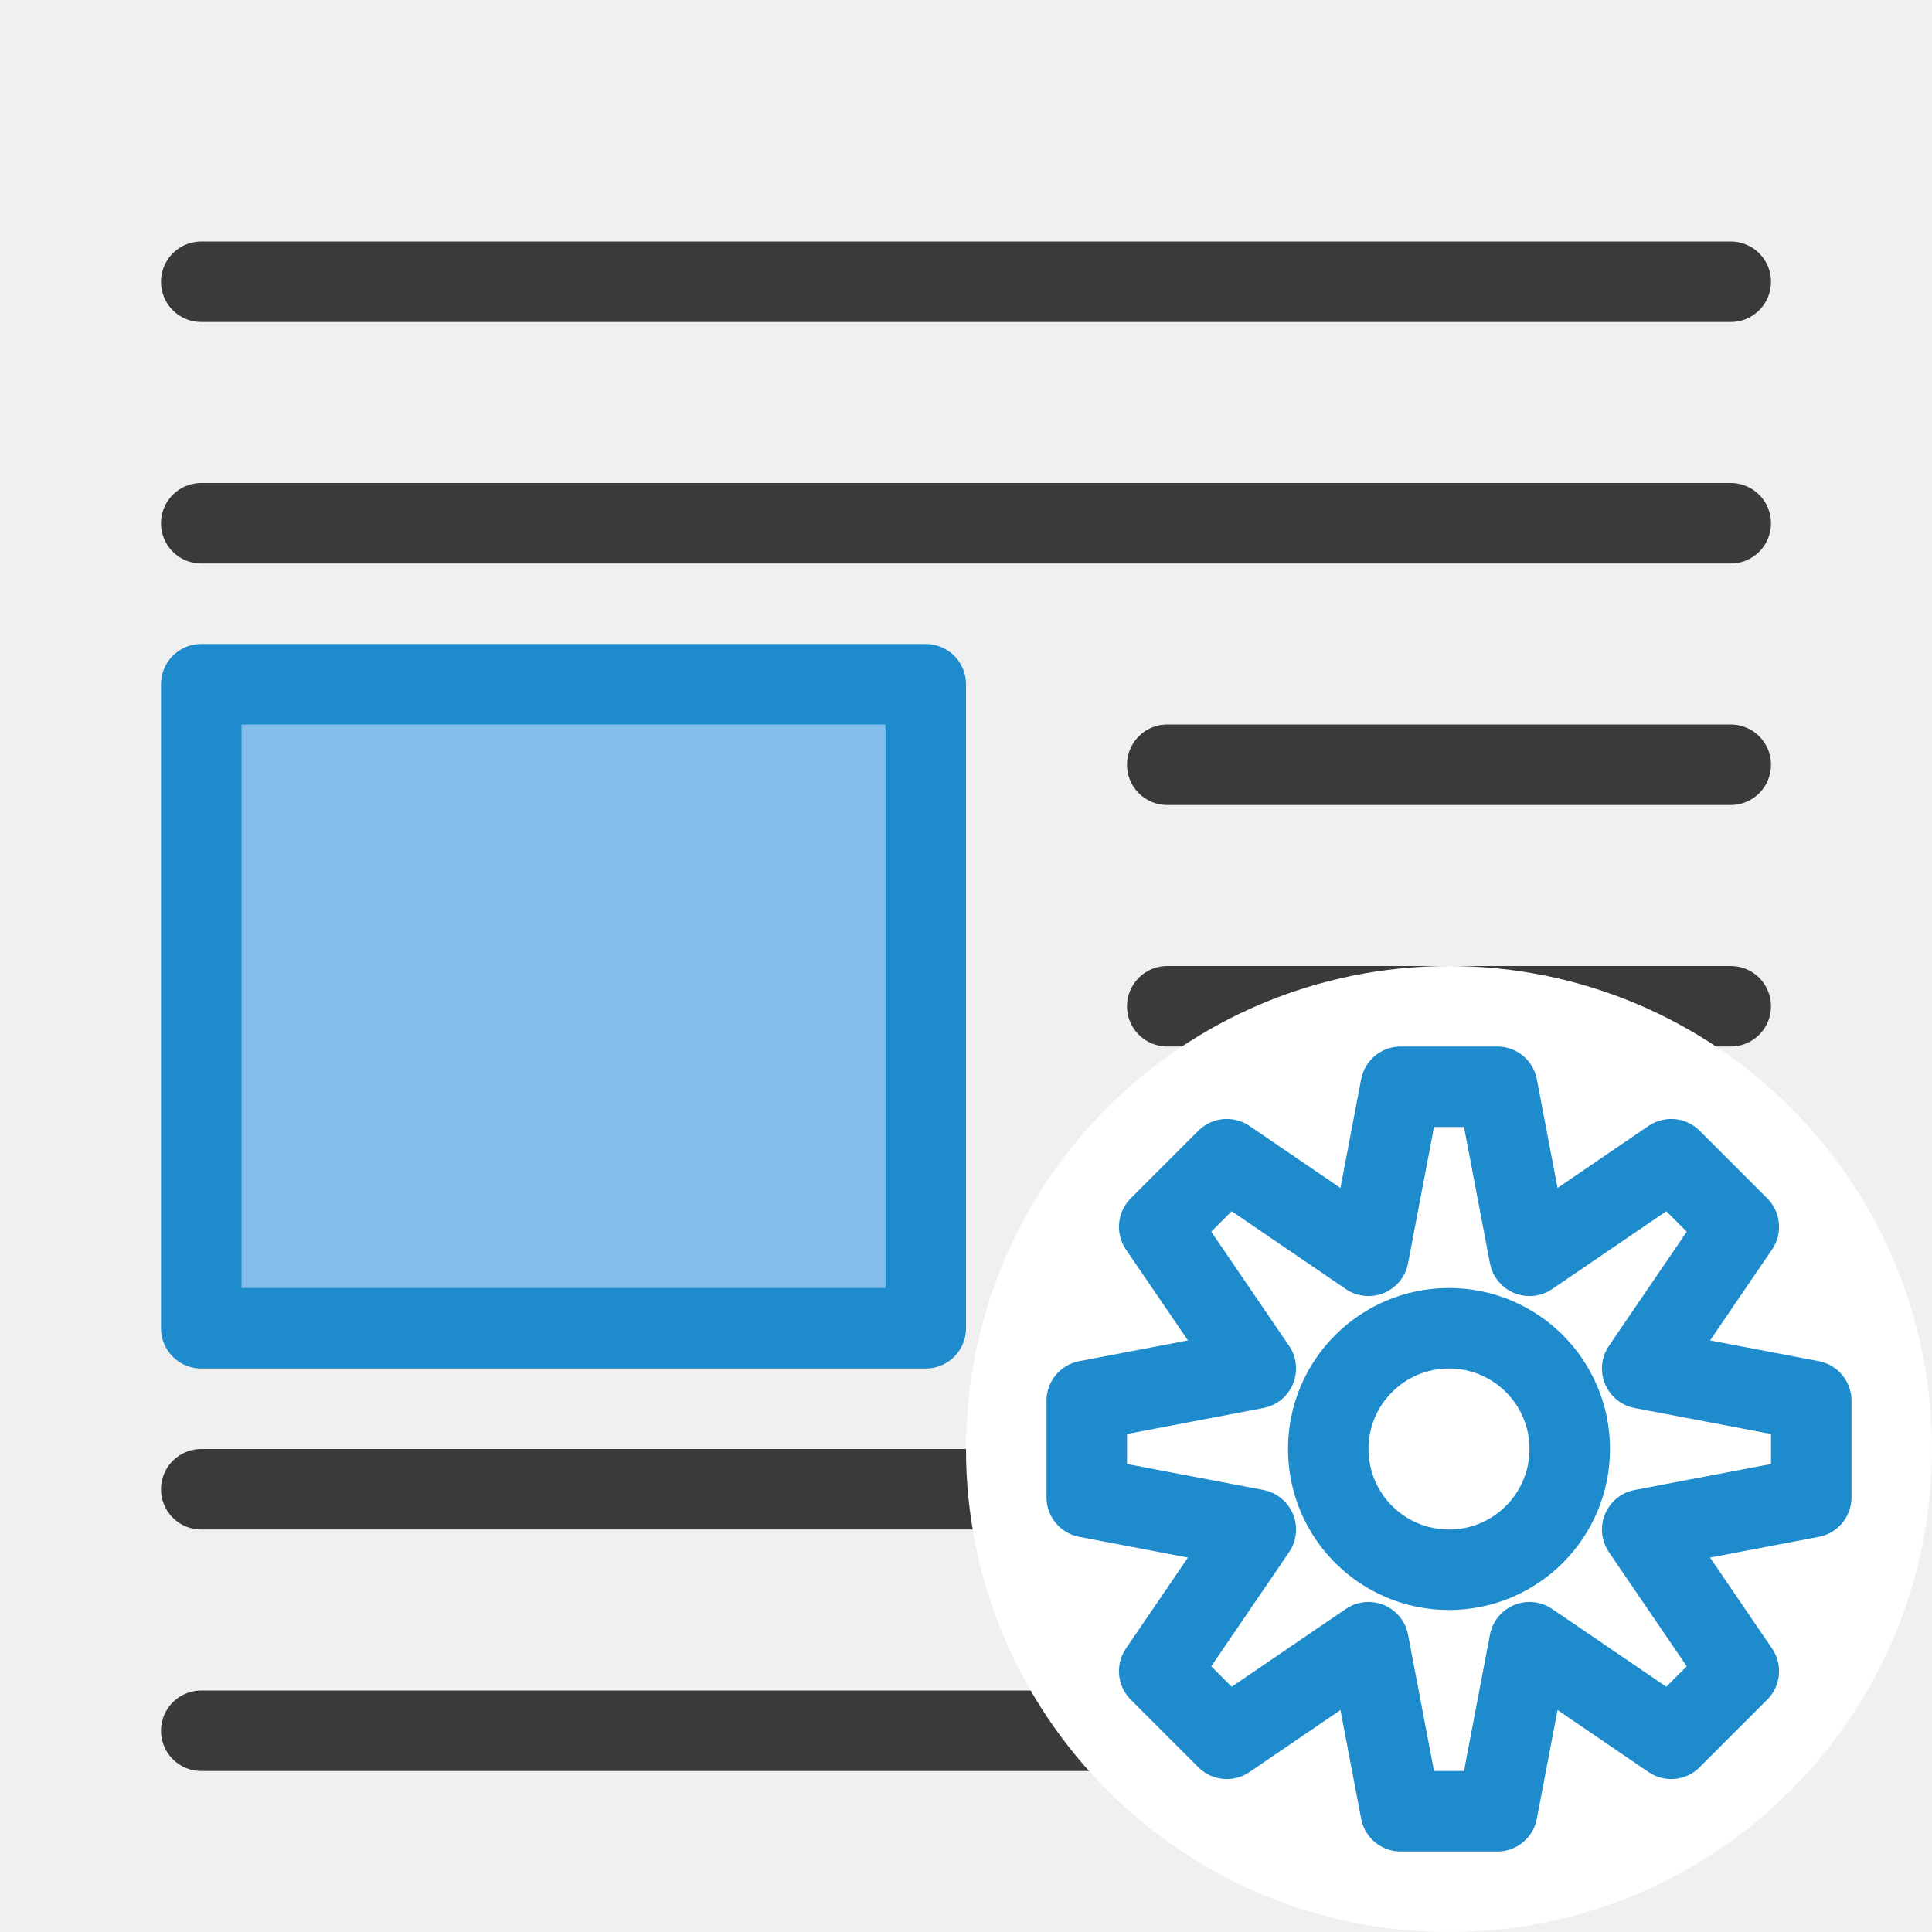
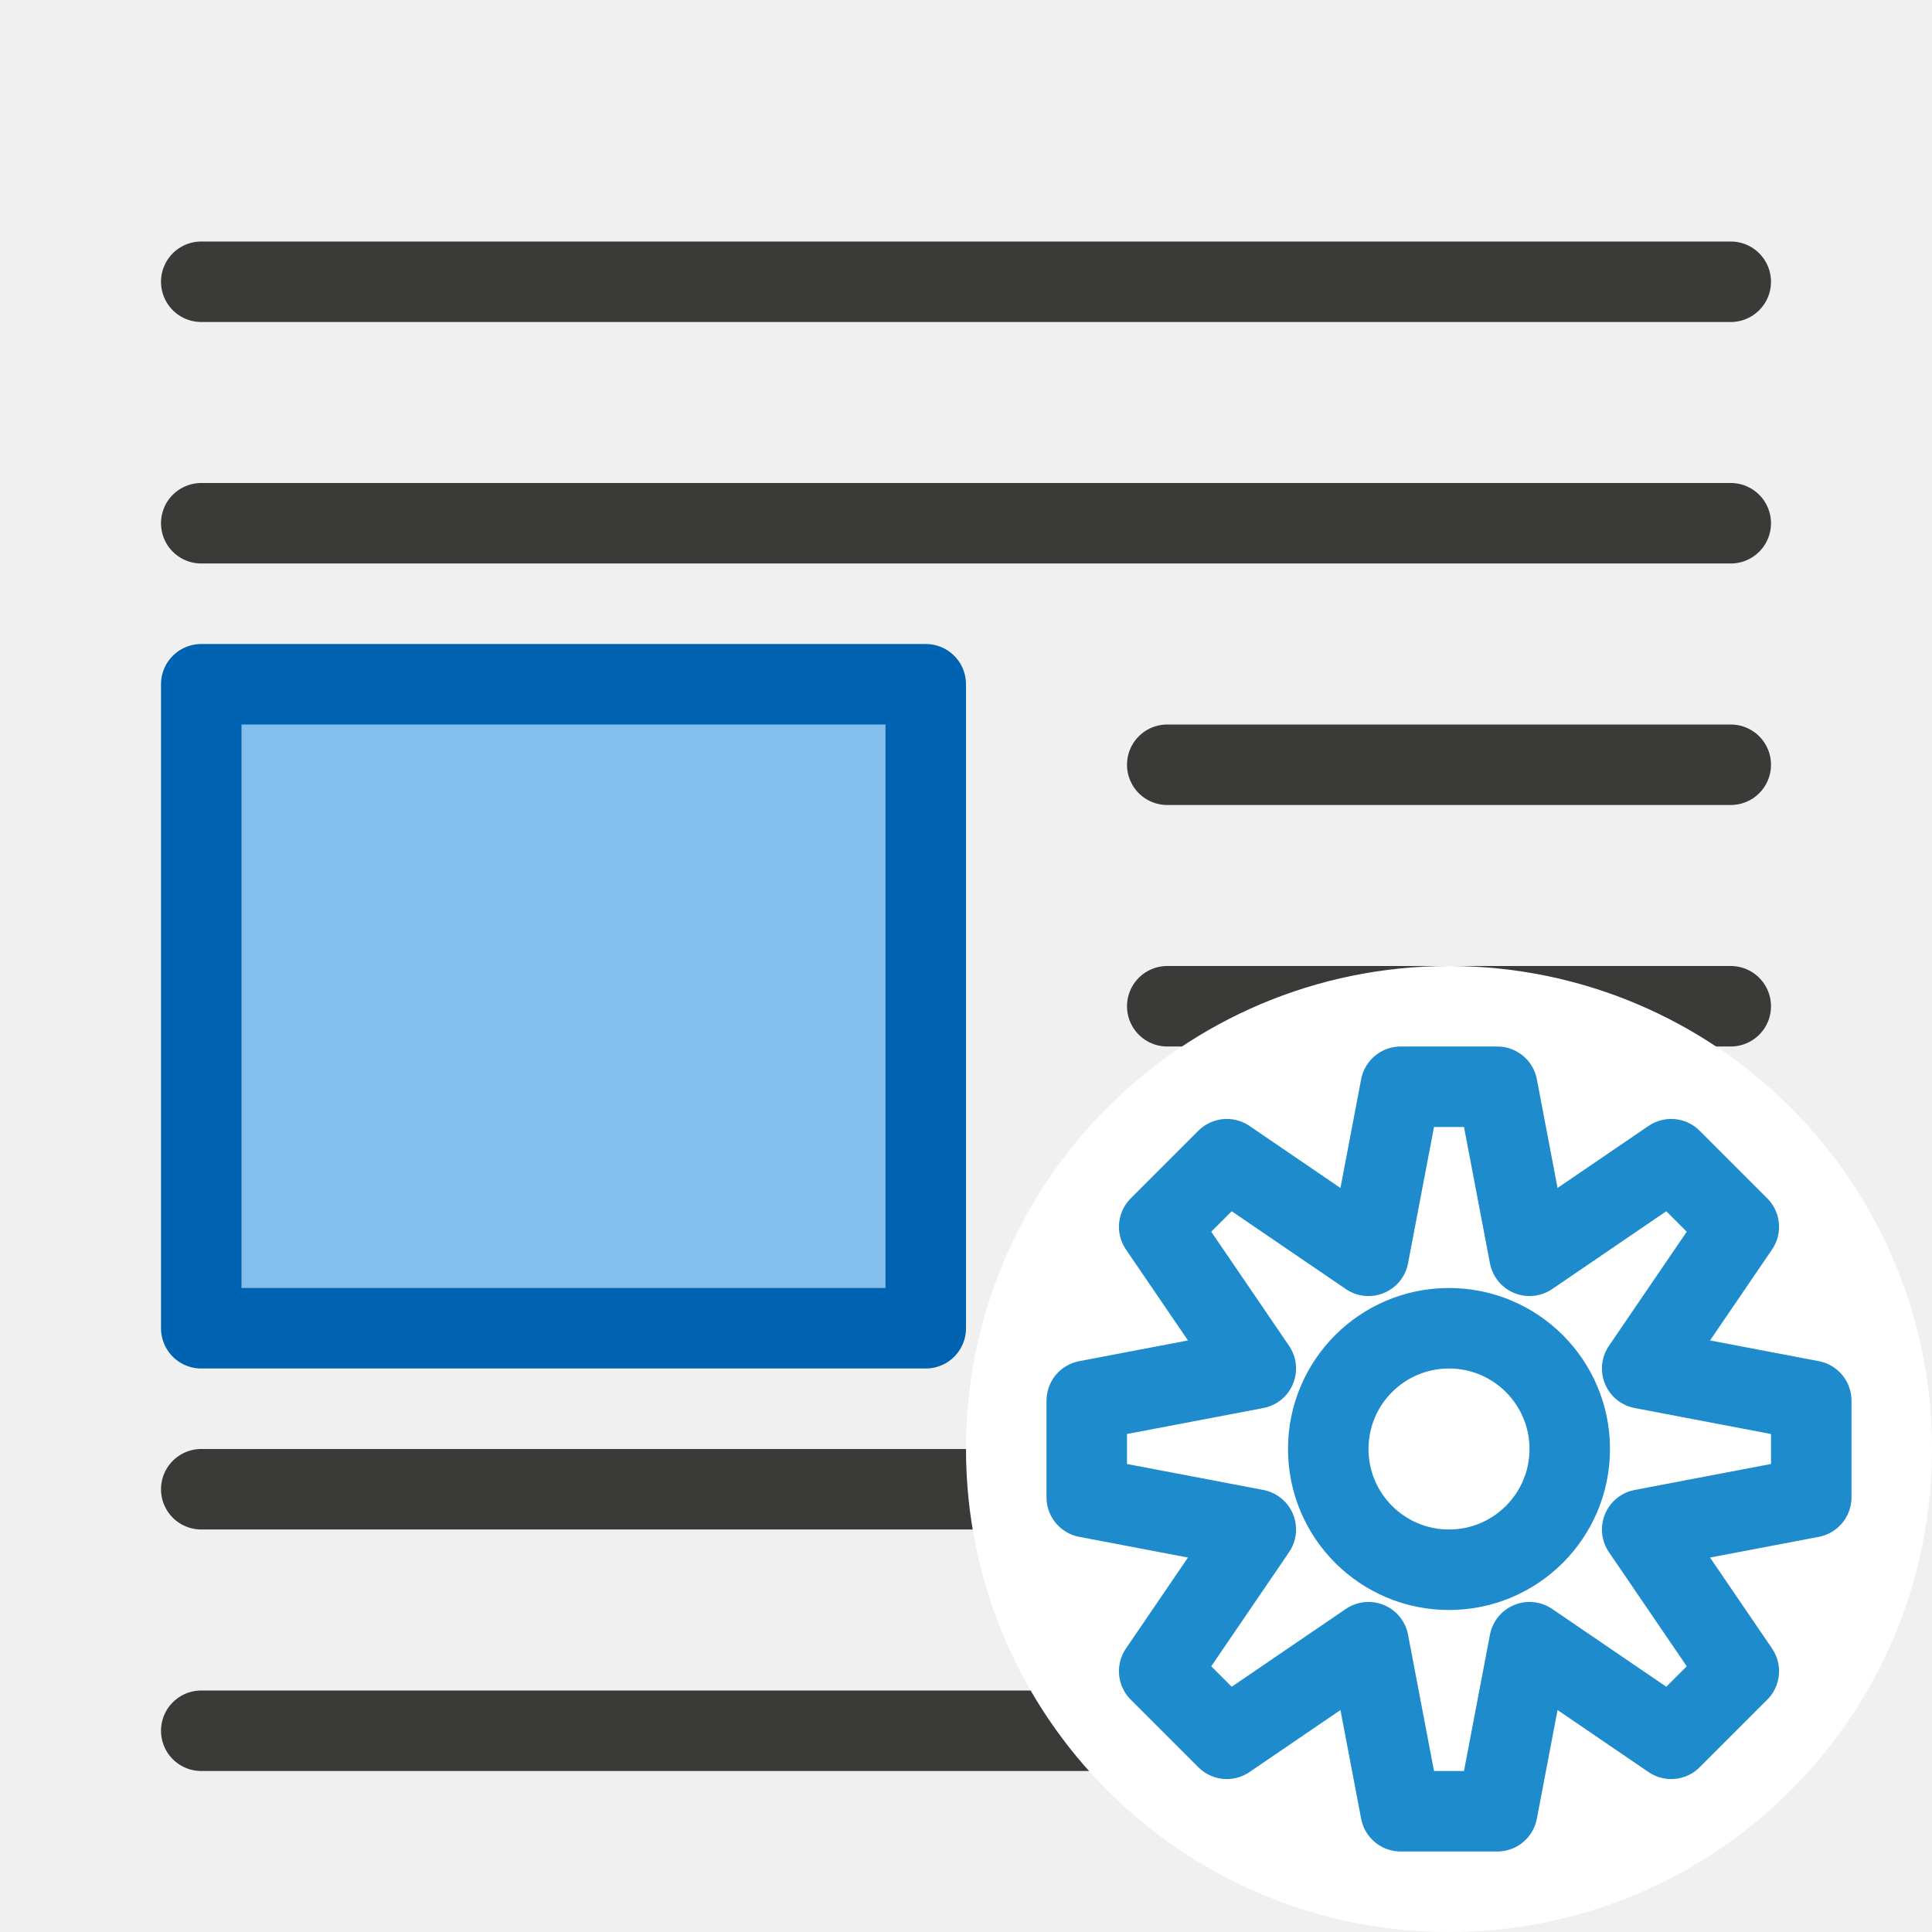
<svg xmlns="http://www.w3.org/2000/svg" viewBox="0 0 24 24">
-   <path class="icn icn--line-color" d="m 2.5,3.5 h 19 z m 0,3 h 19 z m 12,3 h 7 z m 0,3 h 7 z m 0,3 h 7 z m -12,3 h 19 z m 0,3 h 19 z" stroke="#3a3a38" stroke-linecap="round" stroke-linejoin="round" />
-   <path class="icn icn--highlight-color" d="m 2.5,8.5 h 9 v 8 h -9 z" fill="#83beec" stroke="#1e8bcd" stroke-linecap="round" stroke-linejoin="round" />
-   <g id="symbol-background" class="icn icn--background" fill="#fff" stroke="#fff" stroke-width="3px" stroke-linecap="round" stroke-linejoin="round">
-     <path d="M 18 13.5 A 4.5 4.5 0 0 0 13.5 18 A 4.5 4.5 0 0 0 18 22.5 A 4.5 4.5 0 0 0 22.5 18 A 4.5 4.5 0 0 0 18 13.5 z " />
-   </g>
-   <g id="symbol" class="icn icn--highlight-color-line" fill="none" stroke="#1e8bcd" stroke-linecap="round" stroke-linejoin="round">
-     <path d="M 17.4 13.5 L 17 15.6 L 15.24 14.4 L 14.4 15.24 L 15.6 17 L 13.5 17.4 L 13.5 18.6 L 15.6 19.0 L 14.4 20.76 L 15.24 21.6 L 17 20.4 L 17.4 22.5 L 18.6 22.5 L 19.0 20.4 L 20.76 21.6 L 21.6 20.76 L 20.4 19.0 L 22.5 18.6 L 22.5 17.4 L 20.4 17 L 21.6 15.24 L 20.76 14.4 L 19.0 15.6 L 18.6 13.5 L 17.4 13.5 z M 18 16.5 A 1.5 1.5 0 0 1 19.5 18 A 1.5 1.5 0 0 1 18 19.5 A 1.5 1.5 0 0 1 16.5 18 A 1.5 1.5 0 0 1 18 16.5 z " />
+   <g stroke-linecap="round" stroke-linejoin="round">
+     <path d="m2.5 3.5h19zm0 3h19zm12 3h7zm0 3h7zm0 3h7zm-12 3h19zm0 3h19z" stroke="#3a3a38" />
+     <path d="m2.5 8.5h9v8h-9z" fill="#83beec" stroke="#0063b1" />
+     <path d="m18 13.5a4.5 4.5 0 0 0 -4.5 4.5 4.5 4.5 0 0 0 4.5 4.5 4.5 4.5 0 0 0 4.5-4.5 4.5 4.5 0 0 0 -4.5-4.5z" fill="#fff" stroke="#fff" stroke-width="3" />
+     <path d="m17.4 13.5-.4 2.1-1.76-1.2-.84.84 1.2 1.76-2.1.4v1.2l2.1.4-1.2 1.76.84.84 1.76-1.2.4 2.1h1.2l.4-2.1 1.76 1.2.84-.84-1.2-1.76 2.1-.4v-1.2l-2.1-.4 1.2-1.76-.84-.84-1.76 1.2-.4-2.1zm.6 3a1.5 1.5 0 0 1 1.5 1.5 1.5 1.5 0 0 1 -1.5 1.5 1.5 1.5 0 0 1 -1.5-1.5 1.5 1.5 0 0 1 1.5-1.5z" fill="none" stroke="#1e8bcd" />
  </g>
</svg>
